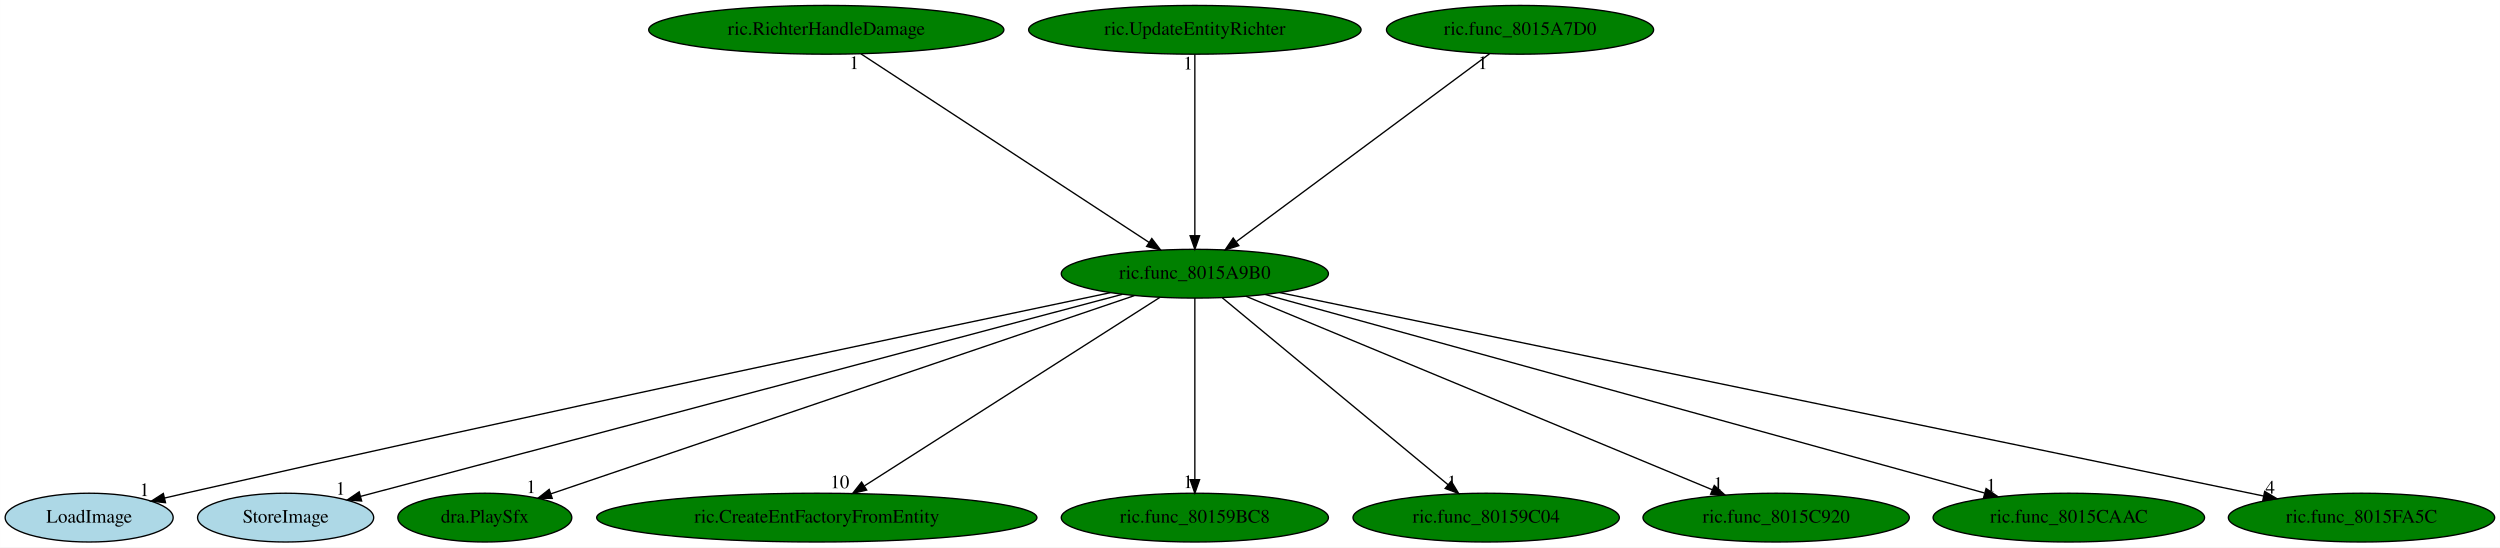
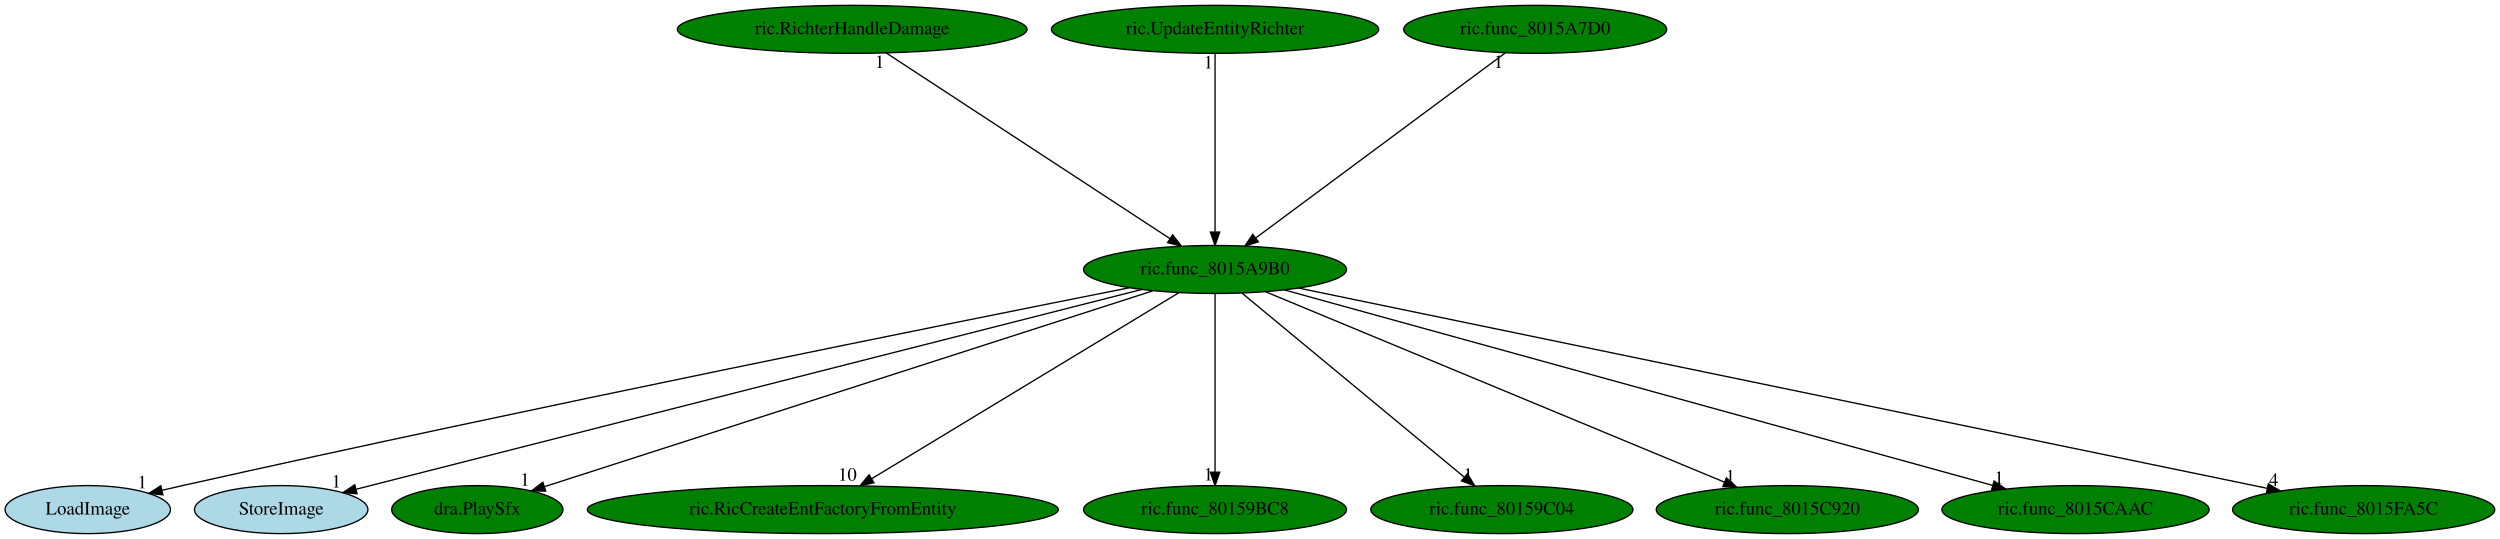
- <svg xmlns="http://www.w3.org/2000/svg" xmlns:xlink="http://www.w3.org/1999/xlink" width="1845pt" height="404pt" viewBox="0.00 0.00 1844.89 404.00">
+ <svg xmlns="http://www.w3.org/2000/svg" xmlns:xlink="http://www.w3.org/1999/xlink" width="1874pt" height="404pt" viewBox="0.00 0.00 1873.89 404.00">
  <g id="graph0" class="graph" transform="scale(1 1) rotate(0) translate(4 400)">
-     <polygon fill="white" stroke="transparent" points="-4,4 -4,-400 1840.89,-400 1840.89,4 -4,4" />
+     <polygon fill="white" stroke="transparent" points="-4,4 -4,-400 1869.89,-400 1869.89,4 -4,4" />
    <g id="node1" class="node">
-       <ellipse fill="green" stroke="black" cx="877.74" cy="-198" rx="98.58" ry="18" />
-       <text text-anchor="middle" x="877.74" y="-194.3" font-family="Times,serif" font-size="14.00">ric.func_8015A9B0</text>
+       <ellipse fill="green" stroke="black" cx="906.74" cy="-198" rx="98.58" ry="18" />
+       <text text-anchor="middle" x="906.74" y="-194.3" font-family="Times,serif" font-size="14.00">ric.func_8015A9B0</text>
    </g>
    <g id="node2" class="node">
      <g id="a_node2">
        <a xlink:href="LoadImage.svg" xlink:title="LoadImage">
          <ellipse fill="lightblue" stroke="black" cx="61.74" cy="-18" rx="61.99" ry="18" />
          <text text-anchor="middle" x="61.74" y="-14.3" font-family="Times,serif" font-size="14.00">LoadImage</text>
        </a>
      </g>
    </g>
    <g id="edge1" class="edge">
-       <path fill="none" stroke="black" d="M815.34,-184C687.22,-157.21 385.31,-93.52 132.74,-36 127.77,-34.87 122.61,-33.67 117.44,-32.46" />
-       <polygon fill="black" stroke="black" points="118.08,-29.01 107.54,-30.12 116.47,-35.83 118.08,-29.01" />
-       <text text-anchor="middle" x="102.54" y="-33.92" font-family="Times,serif" font-size="14.00">1</text>
+       <path fill="none" stroke="black" d="M842.39,-184.29C709.51,-157.9 395.27,-94.72 132.74,-36 127.77,-34.89 122.61,-33.7 117.43,-32.5" />
+       <polygon fill="black" stroke="black" points="118.07,-29.05 107.53,-30.18 116.46,-35.87 118.07,-29.05" />
+       <text text-anchor="middle" x="102.53" y="-33.98" font-family="Times,serif" font-size="14.00">1</text>
    </g>
    <g id="node3" class="node">
      <g id="a_node3">
        <a xlink:href="StoreImage.svg" xlink:title="StoreImage">
          <ellipse fill="lightblue" stroke="black" cx="206.74" cy="-18" rx="64.99" ry="18" />
          <text text-anchor="middle" x="206.74" y="-14.3" font-family="Times,serif" font-size="14.00">StoreImage</text>
        </a>
      </g>
    </g>
    <g id="edge2" class="edge">
-       <path fill="none" stroke="black" d="M824.25,-182.81C699.25,-149.65 389.03,-67.35 262.16,-33.7" />
-       <polygon fill="black" stroke="black" points="262.82,-30.26 252.26,-31.07 261.03,-37.02 262.82,-30.26" />
-       <text text-anchor="middle" x="247.26" y="-34.87" font-family="Times,serif" font-size="14.00">1</text>
+       <path fill="none" stroke="black" d="M851.82,-183.03C721.46,-149.88 394.5,-66.74 262.91,-33.28" />
+       <polygon fill="black" stroke="black" points="263.58,-29.84 253.03,-30.77 261.86,-36.63 263.58,-29.84" />
+       <text text-anchor="middle" x="248.03" y="-34.57" font-family="Times,serif" font-size="14.00">1</text>
    </g>
    <g id="node4" class="node">
      <g id="a_node4">
        <a xlink:href="dra.PlaySfx.svg" xlink:title="dra.PlaySfx">
          <ellipse fill="green" stroke="black" cx="353.74" cy="-18" rx="64.19" ry="18" />
          <text text-anchor="middle" x="353.74" y="-14.3" font-family="Times,serif" font-size="14.00">dra.PlaySfx</text>
        </a>
      </g>
    </g>
    <g id="edge3" class="edge">
-       <path fill="none" stroke="black" d="M833.07,-181.82C735.46,-148.67 503.84,-69.99 402.57,-35.58" />
-       <polygon fill="black" stroke="black" points="403.49,-32.2 392.89,-32.3 401.23,-38.83 403.49,-32.2" />
-       <text text-anchor="middle" x="387.89" y="-36.1" font-family="Times,serif" font-size="14.00">1</text>
+       <path fill="none" stroke="black" d="M860.07,-181.98C756.92,-148.78 510.29,-69.39 403.95,-35.16" />
+       <polygon fill="black" stroke="black" points="405,-31.82 394.41,-32.09 402.86,-38.49 405,-31.82" />
+       <text text-anchor="middle" x="389.41" y="-35.89" font-family="Times,serif" font-size="14.00">1</text>
    </g>
    <g id="node5" class="node">
      <g id="a_node5">
-         <a xlink:href="ric.CreateEntFactoryFromEntity.svg" xlink:title="ric.CreateEntFactoryFromEntity">
-           <ellipse fill="green" stroke="black" cx="598.74" cy="-18" rx="162.47" ry="18" />
-           <text text-anchor="middle" x="598.74" y="-14.3" font-family="Times,serif" font-size="14.00">ric.CreateEntFactoryFromEntity</text>
+         <a xlink:href="ric.RicCreateEntFactoryFromEntity.svg" xlink:title="ric.RicCreateEntFactoryFromEntity">
+           <ellipse fill="green" stroke="black" cx="612.74" cy="-18" rx="176.57" ry="18" />
+           <text text-anchor="middle" x="612.74" y="-14.3" font-family="Times,serif" font-size="14.00">ric.RicCreateEntFactoryFromEntity</text>
        </a>
      </g>
    </g>
    <g id="edge4" class="edge">
-       <path fill="none" stroke="black" d="M852,-180.57C801.8,-148.55 690.81,-77.74 633.9,-41.43" />
-       <polygon fill="black" stroke="black" points="635.56,-38.33 625.24,-35.91 631.79,-44.24 635.56,-38.33" />
-       <text text-anchor="middle" x="615.74" y="-39.71" font-family="Times,serif" font-size="14.00">10</text>
+       <path fill="none" stroke="black" d="M879.61,-180.57C826.61,-148.48 709.28,-77.44 649.42,-41.2" />
+       <polygon fill="black" stroke="black" points="651.04,-38.09 640.67,-35.91 647.41,-44.08 651.04,-38.09" />
+       <text text-anchor="middle" x="631.17" y="-39.71" font-family="Times,serif" font-size="14.00">10</text>
    </g>
    <g id="node6" class="node">
      <g id="a_node6">
        <a xlink:href="ric.func_80159BC8.svg" xlink:title="ric.func_80159BC8">
-           <ellipse fill="green" stroke="black" cx="877.74" cy="-18" rx="98.58" ry="18" />
-           <text text-anchor="middle" x="877.74" y="-14.3" font-family="Times,serif" font-size="14.00">ric.func_80159BC8</text>
+           <ellipse fill="green" stroke="black" cx="906.74" cy="-18" rx="98.58" ry="18" />
+           <text text-anchor="middle" x="906.74" y="-14.3" font-family="Times,serif" font-size="14.00">ric.func_80159BC8</text>
        </a>
      </g>
    </g>
    <g id="edge5" class="edge">
-       <path fill="none" stroke="black" d="M877.74,-179.93C877.74,-148.97 877.74,-83.3 877.74,-46.13" />
-       <polygon fill="black" stroke="black" points="881.24,-46.02 877.74,-36.02 874.24,-46.02 881.24,-46.02" />
-       <text text-anchor="middle" x="872.74" y="-39.82" font-family="Times,serif" font-size="14.00">1</text>
+       <path fill="none" stroke="black" d="M906.74,-179.93C906.74,-148.97 906.74,-83.3 906.74,-46.13" />
+       <polygon fill="black" stroke="black" points="910.24,-46.02 906.74,-36.02 903.24,-46.02 910.24,-46.02" />
+       <text text-anchor="middle" x="901.74" y="-39.82" font-family="Times,serif" font-size="14.00">1</text>
    </g>
    <g id="node7" class="node">
      <g id="a_node7">
        <a xlink:href="ric.func_80159C04.svg" xlink:title="ric.func_80159C04">
-           <ellipse fill="green" stroke="black" cx="1092.74" cy="-18" rx="98.28" ry="18" />
-           <text text-anchor="middle" x="1092.74" y="-14.3" font-family="Times,serif" font-size="14.00">ric.func_80159C04</text>
+           <ellipse fill="green" stroke="black" cx="1121.74" cy="-18" rx="98.28" ry="18" />
+           <text text-anchor="middle" x="1121.74" y="-14.3" font-family="Times,serif" font-size="14.00">ric.func_80159C04</text>
        </a>
      </g>
    </g>
    <g id="edge6" class="edge">
-       <path fill="none" stroke="black" d="M897.97,-180.25C936.55,-148.32 1020.7,-78.65 1064.69,-42.23" />
-       <polygon fill="black" stroke="black" points="1066.94,-44.9 1072.41,-35.83 1062.48,-39.51 1066.94,-44.9" />
-       <text text-anchor="middle" x="1067.41" y="-39.63" font-family="Times,serif" font-size="14.00">1</text>
+       <path fill="none" stroke="black" d="M926.97,-180.25C965.55,-148.32 1049.7,-78.65 1093.69,-42.23" />
+       <polygon fill="black" stroke="black" points="1095.94,-44.9 1101.41,-35.83 1091.48,-39.51 1095.94,-44.9" />
+       <text text-anchor="middle" x="1096.41" y="-39.63" font-family="Times,serif" font-size="14.00">1</text>
    </g>
    <g id="node8" class="node">
      <g id="a_node8">
        <a xlink:href="ric.func_8015C920.svg" xlink:title="ric.func_8015C920">
-           <ellipse fill="green" stroke="black" cx="1306.74" cy="-18" rx="98.28" ry="18" />
-           <text text-anchor="middle" x="1306.74" y="-14.3" font-family="Times,serif" font-size="14.00">ric.func_8015C920</text>
+           <ellipse fill="green" stroke="black" cx="1335.74" cy="-18" rx="98.28" ry="18" />
+           <text text-anchor="middle" x="1335.74" y="-14.3" font-family="Times,serif" font-size="14.00">ric.func_8015C920</text>
        </a>
      </g>
    </g>
    <g id="edge7" class="edge">
-       <path fill="none" stroke="black" d="M915.44,-181.36C993.7,-148.89 1173.63,-74.23 1259.49,-38.61" />
-       <polygon fill="black" stroke="black" points="1261.09,-41.73 1268.98,-34.67 1258.4,-35.27 1261.09,-41.73" />
-       <text text-anchor="middle" x="1263.98" y="-38.47" font-family="Times,serif" font-size="14.00">1</text>
+       <path fill="none" stroke="black" d="M944.44,-181.36C1022.7,-148.89 1202.63,-74.23 1288.49,-38.61" />
+       <polygon fill="black" stroke="black" points="1290.09,-41.73 1297.98,-34.67 1287.4,-35.27 1290.09,-41.73" />
+       <text text-anchor="middle" x="1292.98" y="-38.47" font-family="Times,serif" font-size="14.00">1</text>
    </g>
    <g id="node9" class="node">
      <g id="a_node9">
        <a xlink:href="ric.func_8015CAAC.svg" xlink:title="ric.func_8015CAAC">
-           <ellipse fill="green" stroke="black" cx="1522.74" cy="-18" rx="100.18" ry="18" />
-           <text text-anchor="middle" x="1522.74" y="-14.3" font-family="Times,serif" font-size="14.00">ric.func_8015CAAC</text>
+           <ellipse fill="green" stroke="black" cx="1551.74" cy="-18" rx="100.18" ry="18" />
+           <text text-anchor="middle" x="1551.74" y="-14.3" font-family="Times,serif" font-size="14.00">ric.func_8015CAAC</text>
        </a>
      </g>
    </g>
    <g id="edge8" class="edge">
-       <path fill="none" stroke="black" d="M929.71,-182.66C1047.34,-150.2 1333.61,-71.2 1460.46,-36.19" />
-       <polygon fill="black" stroke="black" points="1461.7,-39.48 1470.41,-33.44 1459.84,-32.73 1461.7,-39.48" />
-       <text text-anchor="middle" x="1465.41" y="-37.24" font-family="Times,serif" font-size="14.00">1</text>
+       <path fill="none" stroke="black" d="M958.71,-182.66C1076.34,-150.2 1362.61,-71.2 1489.46,-36.19" />
+       <polygon fill="black" stroke="black" points="1490.7,-39.48 1499.41,-33.44 1488.84,-32.73 1490.7,-39.48" />
+       <text text-anchor="middle" x="1494.41" y="-37.24" font-family="Times,serif" font-size="14.00">1</text>
    </g>
    <g id="node10" class="node">
      <g id="a_node10">
        <a xlink:href="ric.func_8015FA5C.svg" xlink:title="ric.func_8015FA5C">
-           <ellipse fill="green" stroke="black" cx="1738.74" cy="-18" rx="98.28" ry="18" />
-           <text text-anchor="middle" x="1738.74" y="-14.3" font-family="Times,serif" font-size="14.00">ric.func_8015FA5C</text>
+           <ellipse fill="green" stroke="black" cx="1767.74" cy="-18" rx="98.28" ry="18" />
+           <text text-anchor="middle" x="1767.74" y="-14.3" font-family="Times,serif" font-size="14.00">ric.func_8015FA5C</text>
        </a>
      </g>
    </g>
    <g id="edge9" class="edge">
-       <path fill="none" stroke="black" d="M940.36,-184.06C1096.14,-151.85 1500.53,-68.25 1666.27,-33.98" />
-       <polygon fill="black" stroke="black" points="1667.28,-37.35 1676.36,-31.9 1665.86,-30.49 1667.28,-37.35" />
-       <text text-anchor="middle" x="1671.36" y="-35.7" font-family="Times,serif" font-size="14.00">4</text>
+       <path fill="none" stroke="black" d="M969.36,-184.06C1125.14,-151.85 1529.53,-68.25 1695.27,-33.98" />
+       <polygon fill="black" stroke="black" points="1696.28,-37.35 1705.36,-31.9 1694.86,-30.49 1696.28,-37.35" />
+       <text text-anchor="middle" x="1700.36" y="-35.7" font-family="Times,serif" font-size="14.00">4</text>
    </g>
    <g id="node11" class="node">
      <g id="a_node11">
        <a xlink:href="ric.RichterHandleDamage.svg" xlink:title="ric.RichterHandleDamage">
-           <ellipse fill="green" stroke="black" cx="605.74" cy="-378" rx="131.08" ry="18" />
-           <text text-anchor="middle" x="605.74" y="-374.3" font-family="Times,serif" font-size="14.00">ric.RichterHandleDamage</text>
+           <ellipse fill="green" stroke="black" cx="634.74" cy="-378" rx="131.08" ry="18" />
+           <text text-anchor="middle" x="634.74" y="-374.3" font-family="Times,serif" font-size="14.00">ric.RichterHandleDamage</text>
        </a>
      </g>
    </g>
    <g id="edge10" class="edge">
-       <path fill="none" stroke="black" d="M631.33,-360.25C680.67,-327.97 788.92,-257.13 844.05,-221.05" />
-       <polygon fill="black" stroke="black" points="845.97,-223.98 852.42,-215.57 842.14,-218.12 845.97,-223.98" />
-       <text text-anchor="middle" x="626.33" y="-349.05" font-family="Times,serif" font-size="14.00">1</text>
+       <path fill="none" stroke="black" d="M660.33,-360.25C709.67,-327.97 817.92,-257.13 873.05,-221.05" />
+       <polygon fill="black" stroke="black" points="874.97,-223.98 881.42,-215.57 871.14,-218.12 874.97,-223.98" />
+       <text text-anchor="middle" x="655.33" y="-349.05" font-family="Times,serif" font-size="14.00">1</text>
    </g>
    <g id="node12" class="node">
      <g id="a_node12">
        <a xlink:href="ric.UpdateEntityRichter.svg" xlink:title="ric.UpdateEntityRichter">
-           <ellipse fill="green" stroke="black" cx="877.74" cy="-378" rx="122.68" ry="18" />
-           <text text-anchor="middle" x="877.74" y="-374.3" font-family="Times,serif" font-size="14.00">ric.UpdateEntityRichter</text>
+           <ellipse fill="green" stroke="black" cx="906.74" cy="-378" rx="122.68" ry="18" />
+           <text text-anchor="middle" x="906.74" y="-374.3" font-family="Times,serif" font-size="14.00">ric.UpdateEntityRichter</text>
        </a>
      </g>
    </g>
    <g id="edge11" class="edge">
-       <path fill="none" stroke="black" d="M877.74,-359.93C877.74,-328.97 877.74,-263.3 877.74,-226.13" />
-       <polygon fill="black" stroke="black" points="881.24,-226.02 877.74,-216.02 874.24,-226.02 881.24,-226.02" />
-       <text text-anchor="middle" x="872.74" y="-348.73" font-family="Times,serif" font-size="14.00">1</text>
+       <path fill="none" stroke="black" d="M906.74,-359.93C906.74,-328.97 906.74,-263.3 906.74,-226.13" />
+       <polygon fill="black" stroke="black" points="910.24,-226.02 906.74,-216.02 903.24,-226.02 910.24,-226.02" />
+       <text text-anchor="middle" x="901.74" y="-348.73" font-family="Times,serif" font-size="14.00">1</text>
    </g>
    <g id="node13" class="node">
      <g id="a_node13">
        <a xlink:href="ric.func_8015A7D0.svg" xlink:title="ric.func_8015A7D0">
-           <ellipse fill="green" stroke="black" cx="1117.74" cy="-378" rx="98.58" ry="18" />
-           <text text-anchor="middle" x="1117.74" y="-374.3" font-family="Times,serif" font-size="14.00">ric.func_8015A7D0</text>
+           <ellipse fill="green" stroke="black" cx="1146.74" cy="-378" rx="98.58" ry="18" />
+           <text text-anchor="middle" x="1146.74" y="-374.3" font-family="Times,serif" font-size="14.00">ric.func_8015A7D0</text>
        </a>
      </g>
    </g>
    <g id="edge12" class="edge">
-       <path fill="none" stroke="black" d="M1095.17,-360.25C1051.9,-328.17 957.3,-258 908.38,-221.72" />
-       <polygon fill="black" stroke="black" points="910.21,-218.72 900.09,-215.57 906.04,-224.34 910.21,-218.72" />
-       <text text-anchor="middle" x="1090.17" y="-349.05" font-family="Times,serif" font-size="14.00">1</text>
+       <path fill="none" stroke="black" d="M1124.17,-360.25C1080.9,-328.17 986.3,-258 937.38,-221.72" />
+       <polygon fill="black" stroke="black" points="939.21,-218.72 929.09,-215.57 935.04,-224.34 939.21,-218.72" />
+       <text text-anchor="middle" x="1119.17" y="-349.05" font-family="Times,serif" font-size="14.00">1</text>
    </g>
  </g>
</svg>
